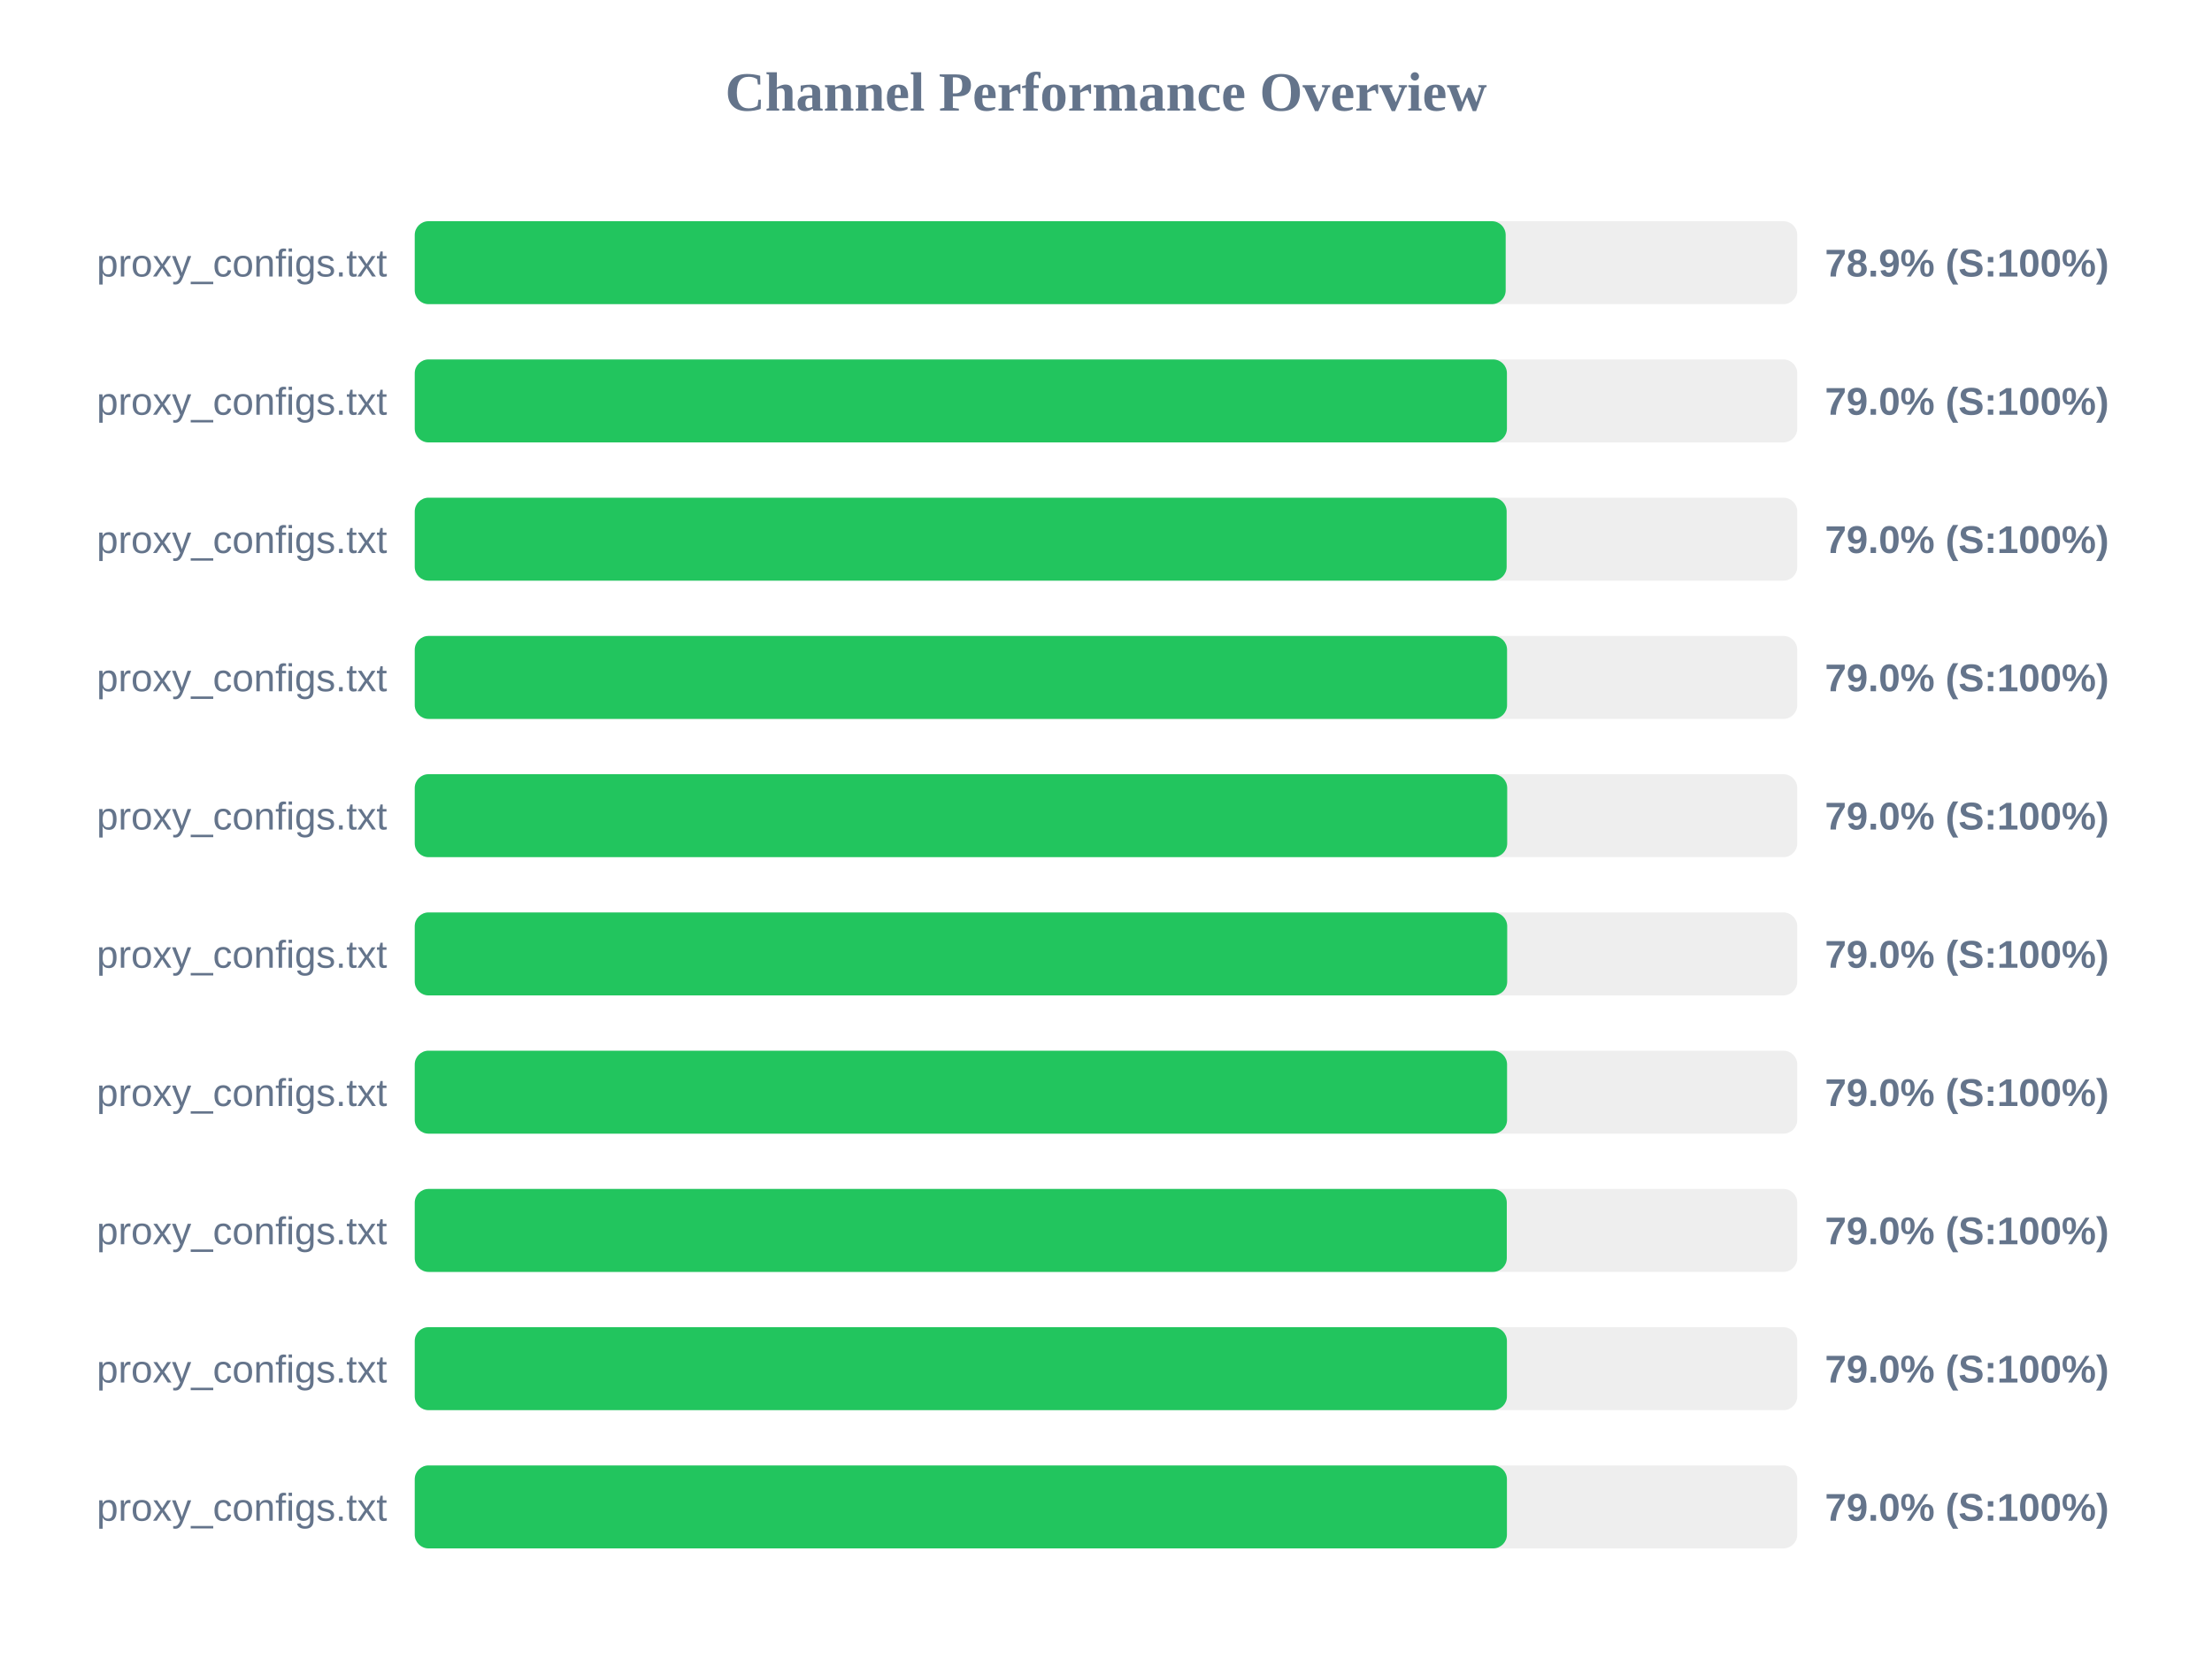
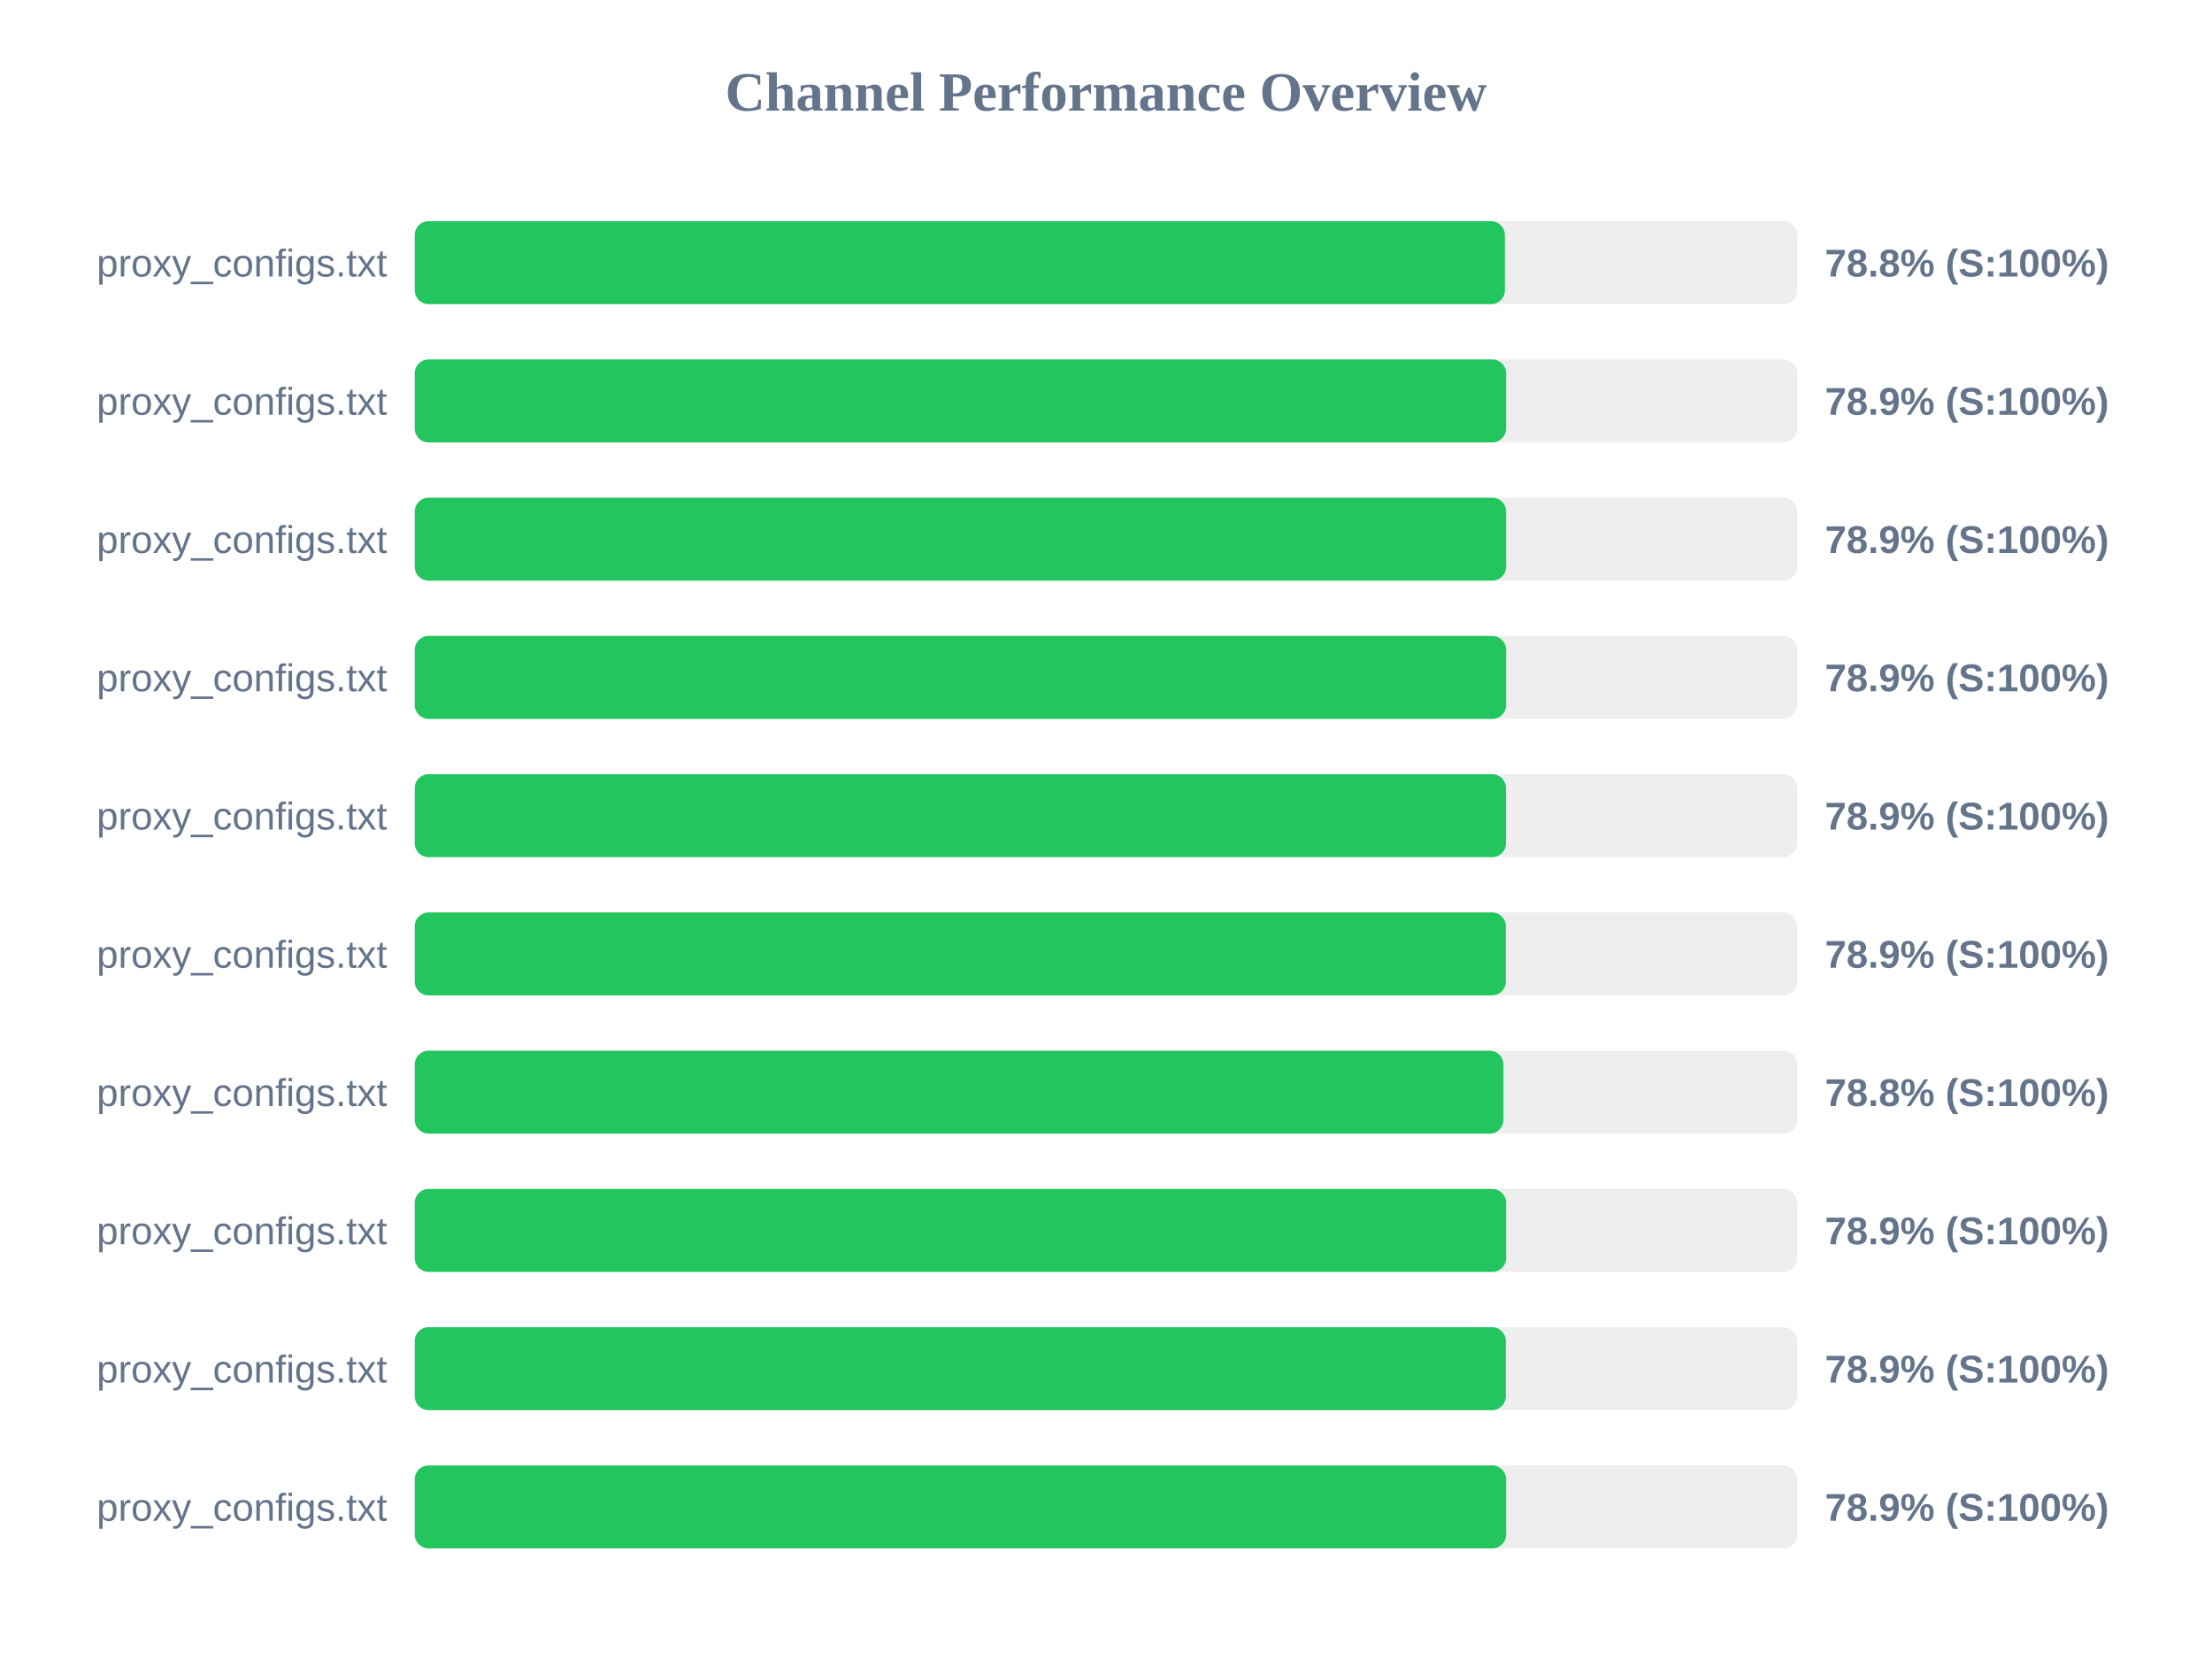
<svg xmlns="http://www.w3.org/2000/svg" width="800" height="600" version="1.1">
  <style>
        .row { font: 14px Arial; fill: #64748b; }
        .score { font: bold 14px Arial; fill: #64748b; }
    </style>
  <text x="400" y="40" text-anchor="middle" font-size="20px" font-weight="bold" fill="#64748b">Channel Performance Overview</text>
  <rect x="150" y="80" width="500" height="30" fill="#eee" rx="5" />
-   <rect x="150" y="80" width="394.55" height="30" fill="#22c55e" rx="5" />
+   <rect x="150" y="80" width="394.25" height="30" fill="#22c55e" rx="5" />
  <text x="140" y="100" text-anchor="end" class="row">proxy_configs.txt</text>
-   <text x="660" y="100" text-anchor="start" class="score">78.9% (S:100%)</text>
+   <text x="660" y="100" text-anchor="start" class="score">78.8% (S:100%)</text>
  <rect x="150" y="130" width="500" height="30" fill="#eee" rx="5" />
-   <rect x="150" y="130" width="395.0" height="30" fill="#22c55e" rx="5" />
+   <rect x="150" y="130" width="394.7" height="30" fill="#22c55e" rx="5" />
  <text x="140" y="150" text-anchor="end" class="row">proxy_configs.txt</text>
-   <text x="660" y="150" text-anchor="start" class="score">79.0% (S:100%)</text>
+   <text x="660" y="150" text-anchor="start" class="score">78.9% (S:100%)</text>
  <rect x="150" y="180" width="500" height="30" fill="#eee" rx="5" />
-   <rect x="150" y="180" width="394.9" height="30" fill="#22c55e" rx="5" />
+   <rect x="150" y="180" width="394.7" height="30" fill="#22c55e" rx="5" />
  <text x="140" y="200" text-anchor="end" class="row">proxy_configs.txt</text>
-   <text x="660" y="200" text-anchor="start" class="score">79.0% (S:100%)</text>
+   <text x="660" y="200" text-anchor="start" class="score">78.9% (S:100%)</text>
  <rect x="150" y="230" width="500" height="30" fill="#eee" rx="5" />
-   <rect x="150" y="230" width="395.05" height="30" fill="#22c55e" rx="5" />
+   <rect x="150" y="230" width="394.7" height="30" fill="#22c55e" rx="5" />
  <text x="140" y="250" text-anchor="end" class="row">proxy_configs.txt</text>
-   <text x="660" y="250" text-anchor="start" class="score">79.0% (S:100%)</text>
+   <text x="660" y="250" text-anchor="start" class="score">78.9% (S:100%)</text>
  <rect x="150" y="280" width="500" height="30" fill="#eee" rx="5" />
-   <rect x="150" y="280" width="395.1" height="30" fill="#22c55e" rx="5" />
+   <rect x="150" y="280" width="394.65" height="30" fill="#22c55e" rx="5" />
  <text x="140" y="300" text-anchor="end" class="row">proxy_configs.txt</text>
-   <text x="660" y="300" text-anchor="start" class="score">79.0% (S:100%)</text>
+   <text x="660" y="300" text-anchor="start" class="score">78.9% (S:100%)</text>
  <rect x="150" y="330" width="500" height="30" fill="#eee" rx="5" />
-   <rect x="150" y="330" width="395.1" height="30" fill="#22c55e" rx="5" />
+   <rect x="150" y="330" width="394.6" height="30" fill="#22c55e" rx="5" />
  <text x="140" y="350" text-anchor="end" class="row">proxy_configs.txt</text>
-   <text x="660" y="350" text-anchor="start" class="score">79.0% (S:100%)</text>
+   <text x="660" y="350" text-anchor="start" class="score">78.9% (S:100%)</text>
  <rect x="150" y="380" width="500" height="30" fill="#eee" rx="5" />
-   <rect x="150" y="380" width="395.05" height="30" fill="#22c55e" rx="5" />
+   <rect x="150" y="380" width="393.75" height="30" fill="#22c55e" rx="5" />
  <text x="140" y="400" text-anchor="end" class="row">proxy_configs.txt</text>
-   <text x="660" y="400" text-anchor="start" class="score">79.0% (S:100%)</text>
+   <text x="660" y="400" text-anchor="start" class="score">78.8% (S:100%)</text>
  <rect x="150" y="430" width="500" height="30" fill="#eee" rx="5" />
-   <rect x="150" y="430" width="394.95" height="30" fill="#22c55e" rx="5" />
+   <rect x="150" y="430" width="394.7" height="30" fill="#22c55e" rx="5" />
  <text x="140" y="450" text-anchor="end" class="row">proxy_configs.txt</text>
-   <text x="660" y="450" text-anchor="start" class="score">79.0% (S:100%)</text>
+   <text x="660" y="450" text-anchor="start" class="score">78.9% (S:100%)</text>
  <rect x="150" y="480" width="500" height="30" fill="#eee" rx="5" />
-   <rect x="150" y="480" width="395.0" height="30" fill="#22c55e" rx="5" />
+   <rect x="150" y="480" width="394.6" height="30" fill="#22c55e" rx="5" />
  <text x="140" y="500" text-anchor="end" class="row">proxy_configs.txt</text>
-   <text x="660" y="500" text-anchor="start" class="score">79.0% (S:100%)</text>
+   <text x="660" y="500" text-anchor="start" class="score">78.9% (S:100%)</text>
  <rect x="150" y="530" width="500" height="30" fill="#eee" rx="5" />
-   <rect x="150" y="530" width="395.0" height="30" fill="#22c55e" rx="5" />
+   <rect x="150" y="530" width="394.7" height="30" fill="#22c55e" rx="5" />
  <text x="140" y="550" text-anchor="end" class="row">proxy_configs.txt</text>
-   <text x="660" y="550" text-anchor="start" class="score">79.0% (S:100%)</text>
+   <text x="660" y="550" text-anchor="start" class="score">78.9% (S:100%)</text>
</svg>
